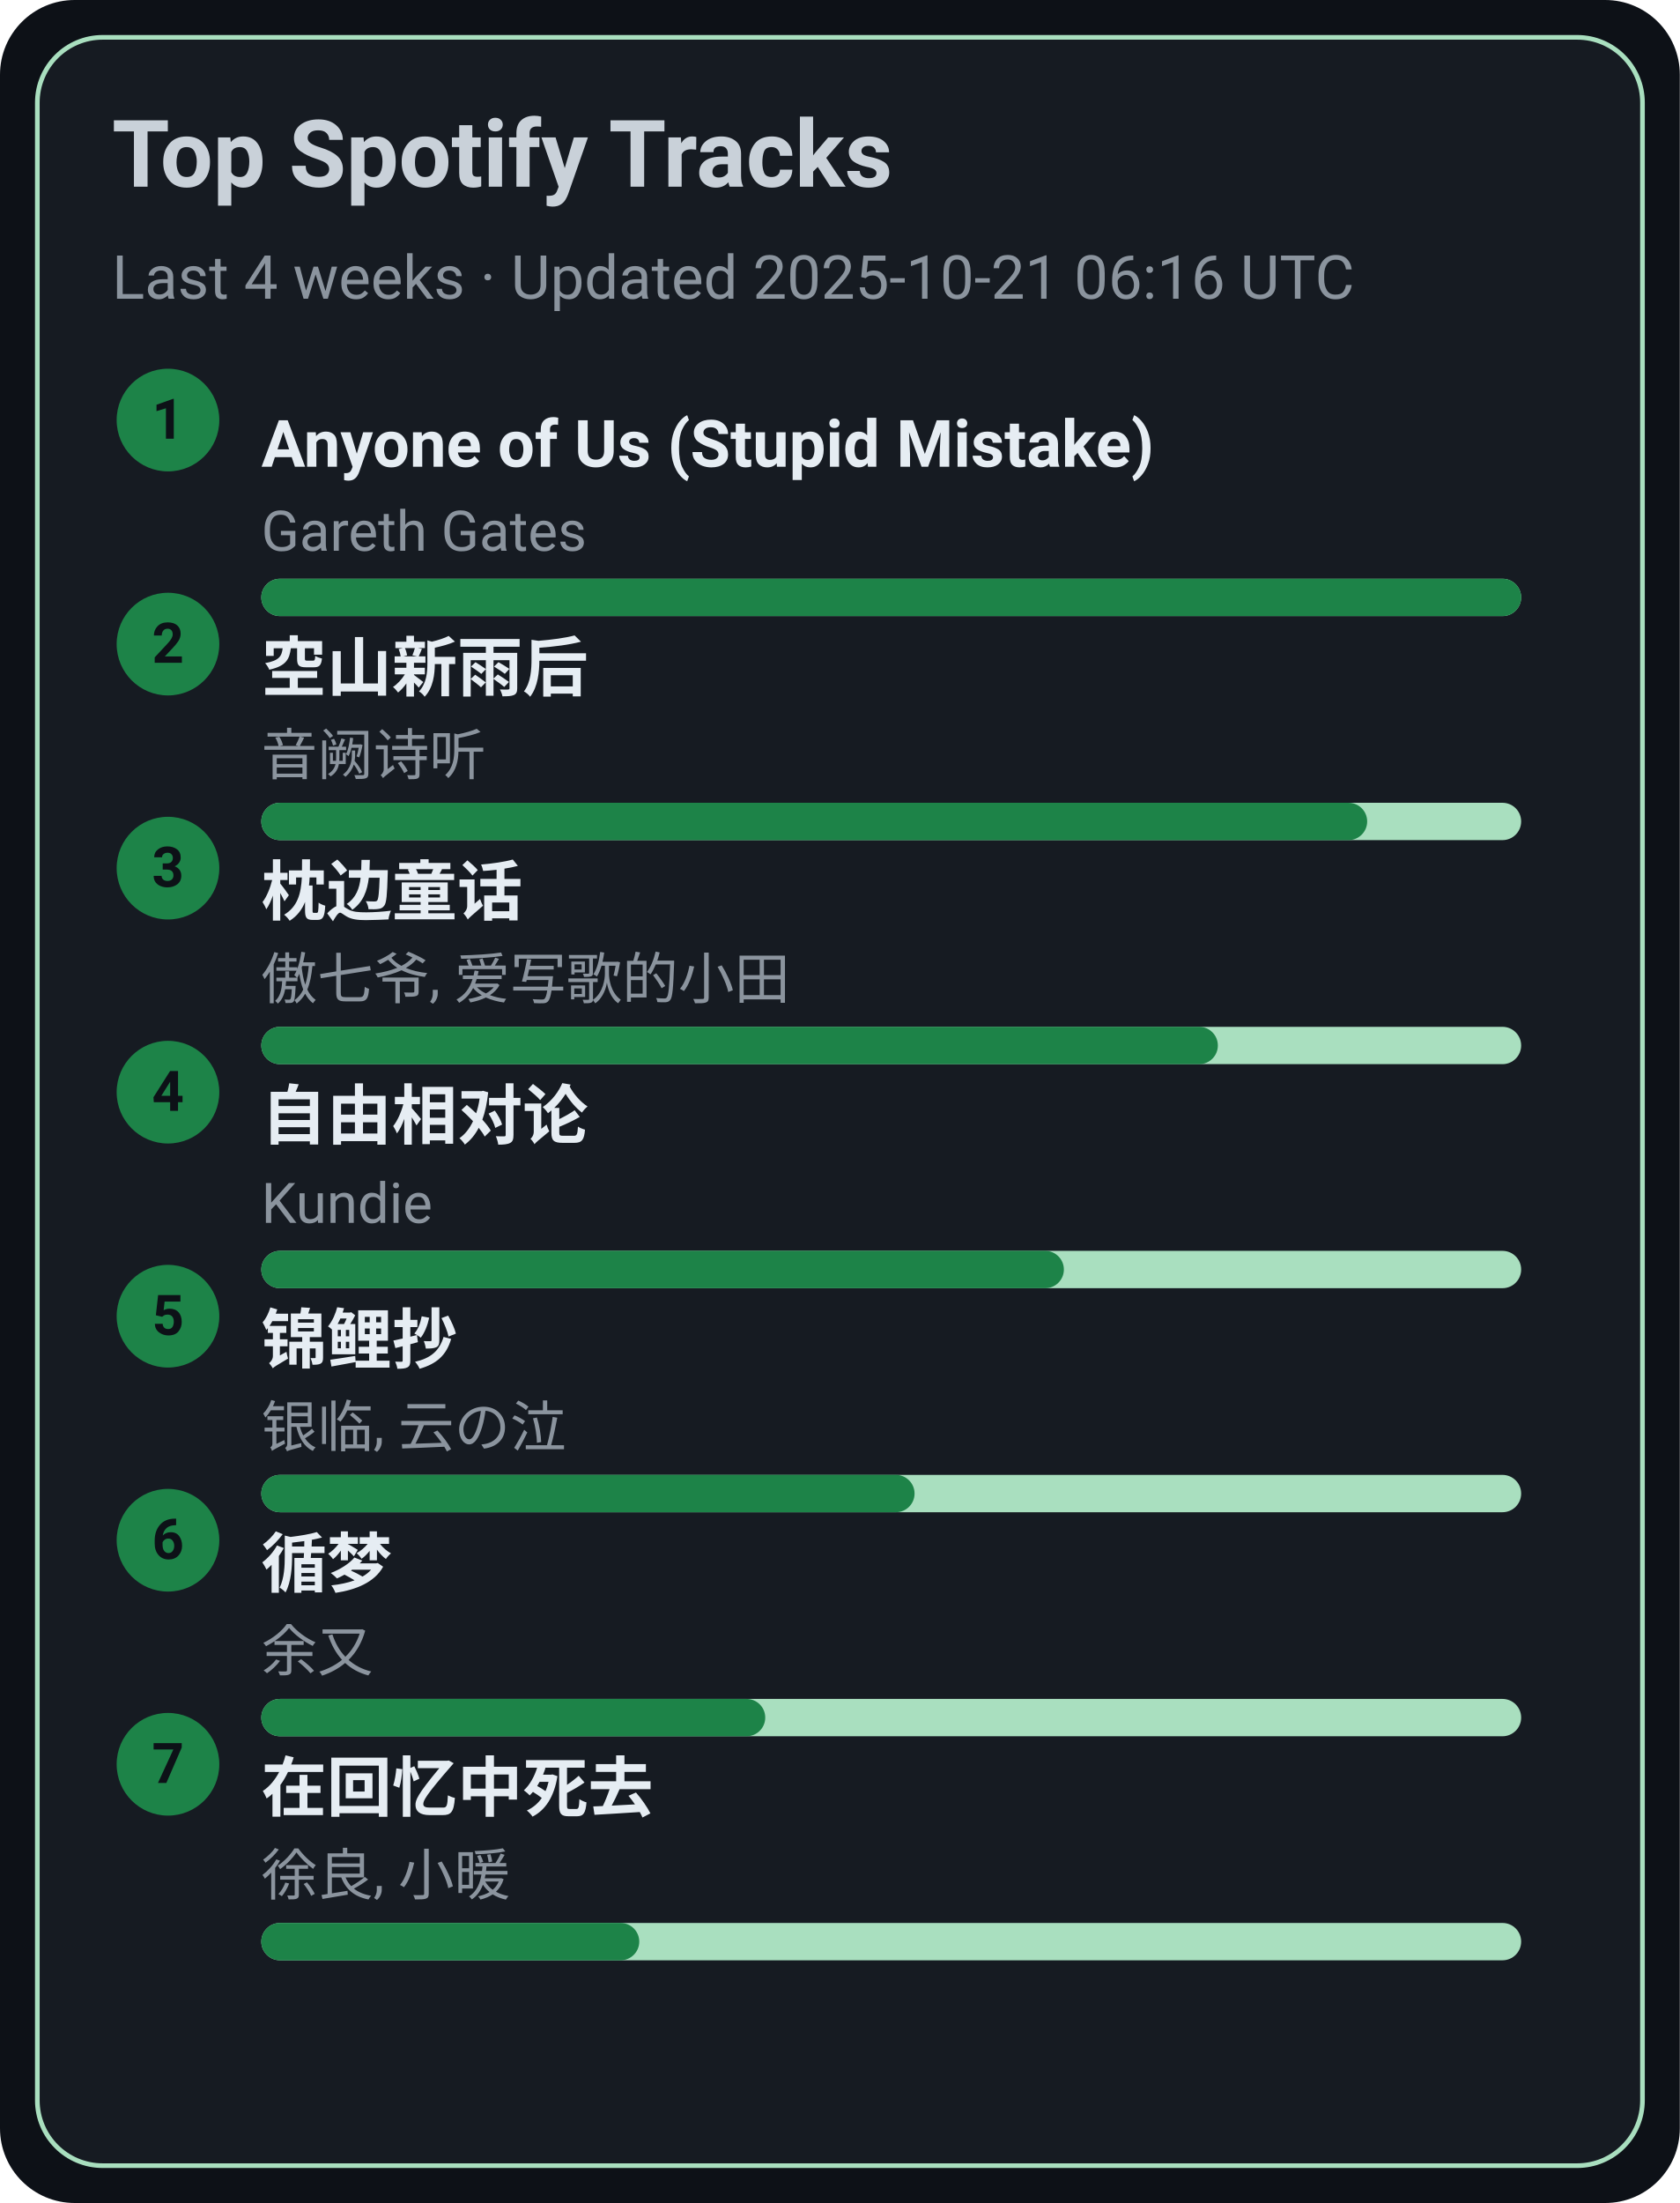
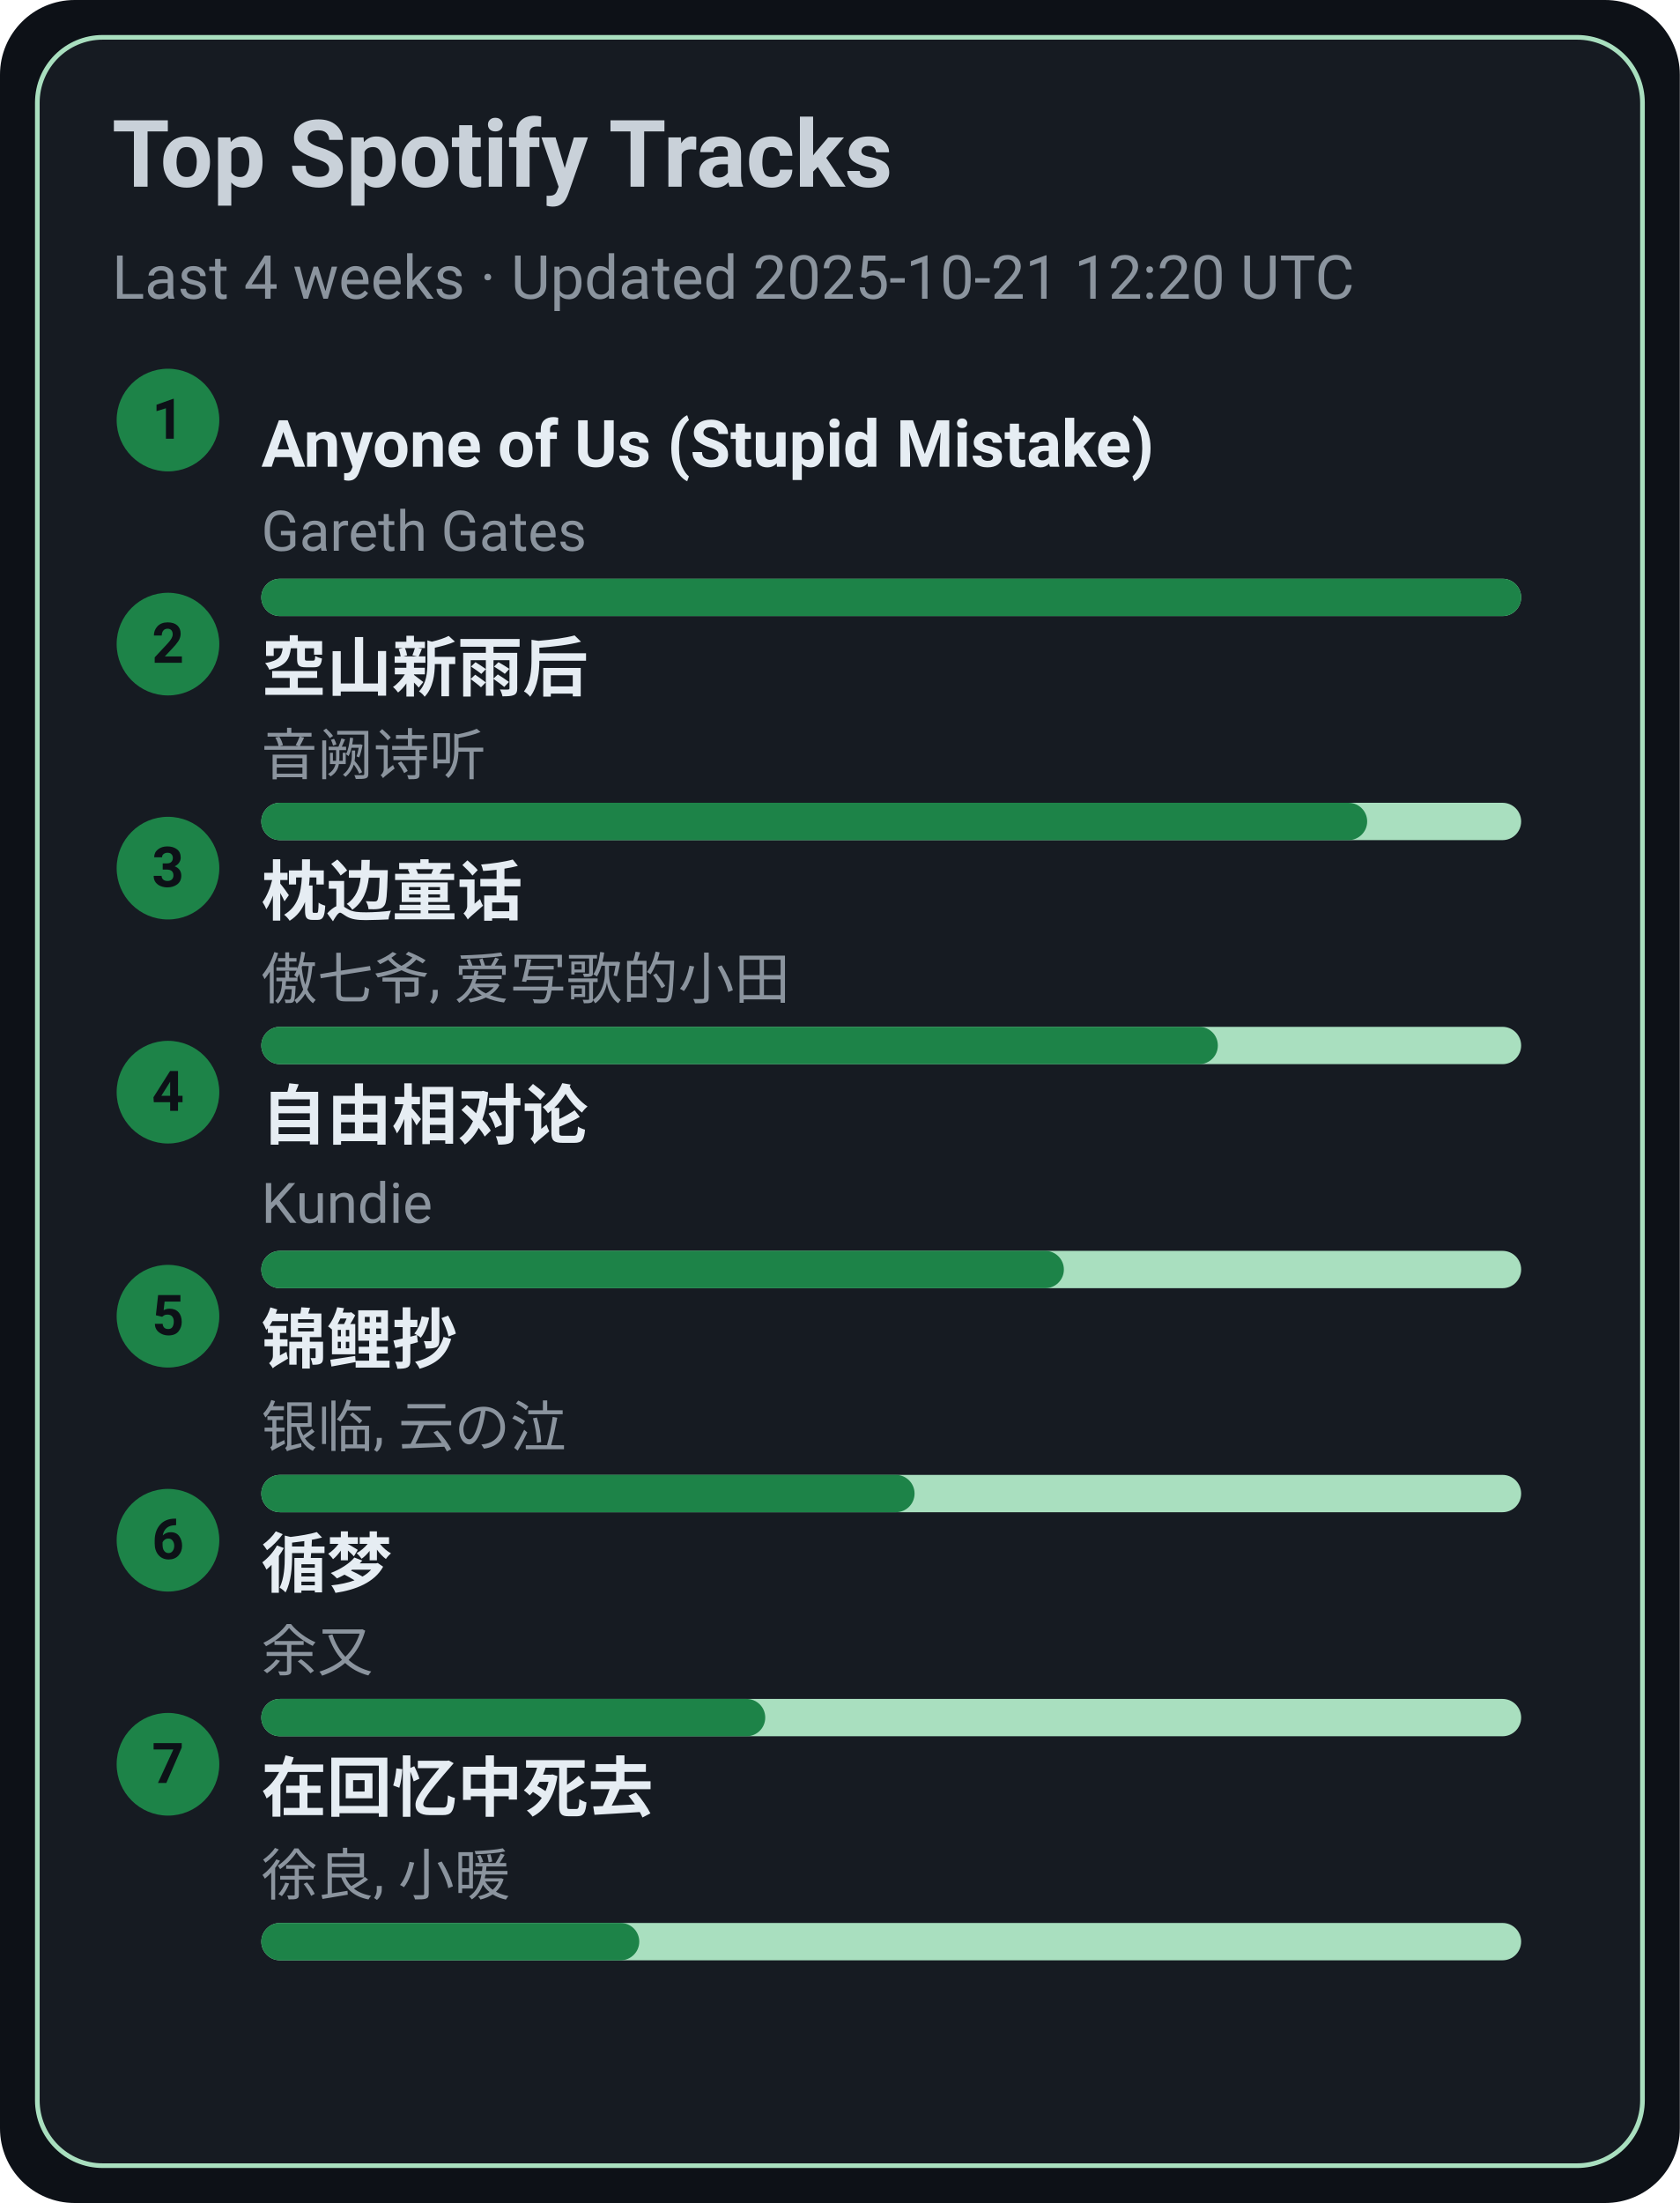
<svg xmlns="http://www.w3.org/2000/svg" width="360" height="472" viewBox="0 0 360 472">
  <style>text{font-family:-apple-system,BlinkMacSystemFont,Segoe UI,Roboto,Ubuntu,Helvetica Neue,Arial,Noto Sans,sans-serif}</style>
  <rect width="360" height="472" rx="16" fill="#0d1117" />
  <rect x="8" y="8" width="344" height="456" rx="14" fill="#161b22" stroke="#A9DFBF" />
  <text x="24" y="40" font-size="20" fill="#c9d1d9" font-weight="600">Top Spotify Tracks</text>
-   <text x="24" y="64" font-size="13" fill="#8b949e">Last 4 weeks · Updated 2025-10-21 06:16 UTC</text>
+   <text x="24" y="64" font-size="13" fill="#8b949e">Last 4 weeks · Updated 2025-10-21 12:20 UTC</text>
  <circle cx="36" cy="90" r="11" fill="#1D8348" />
  <text x="36" y="94" text-anchor="middle" font-size="12" fill="#0d1117" font-weight="700">1</text>
  <a href="https://open.spotify.com/track/7KZo8AI9F3Vnn3FXEYBL9f" target="_blank" rel="noopener noreferrer">
    <text x="56" y="100" font-size="14" fill="#e6edf3" font-weight="600">Anyone of Us (Stupid Mistake)</text>
  </a>
  <text x="56" y="118" font-size="12" fill="#8b949e">Gareth Gates</text>
  <rect x="56" y="124" width="270" height="8" rx="4" fill="#A9DFBF" />
  <rect x="56" y="124" width="270" height="8" rx="4" fill="#1D8348" />
  <circle cx="36" cy="138" r="11" fill="#1D8348" />
  <text x="36" y="142" text-anchor="middle" font-size="12" fill="#0d1117" font-weight="700">2</text>
  <a href="https://open.spotify.com/track/7c1D58U8AIVOGlYzh5U6sk" target="_blank" rel="noopener noreferrer">
    <text x="56" y="148" font-size="14" fill="#e6edf3" font-weight="600">空山新雨后</text>
  </a>
  <text x="56" y="166" font-size="12" fill="#8b949e">音阙诗听</text>
  <rect x="56" y="172" width="270" height="8" rx="4" fill="#A9DFBF" />
  <rect x="56" y="172" width="237" height="8" rx="4" fill="#1D8348" />
  <circle cx="36" cy="186" r="11" fill="#1D8348" />
  <text x="36" y="190" text-anchor="middle" font-size="12" fill="#0d1117" font-weight="700">3</text>
  <a href="https://open.spotify.com/track/3I8tlHNA9NM8dL0B23xGIY" target="_blank" rel="noopener noreferrer">
    <text x="56" y="196" font-size="14" fill="#e6edf3" font-weight="600">枕边童话</text>
  </a>
  <text x="56" y="214" font-size="12" fill="#8b949e">傲七爷, 爱写歌的小田</text>
  <rect x="56" y="220" width="270" height="8" rx="4" fill="#A9DFBF" />
  <rect x="56" y="220" width="205" height="8" rx="4" fill="#1D8348" />
  <circle cx="36" cy="234" r="11" fill="#1D8348" />
  <text x="36" y="238" text-anchor="middle" font-size="12" fill="#0d1117" font-weight="700">4</text>
  <a href="https://open.spotify.com/track/1np2B0M4TkyE1xgpjG4dJn" target="_blank" rel="noopener noreferrer">
    <text x="56" y="244" font-size="14" fill="#e6edf3" font-weight="600">自由相对论</text>
  </a>
  <text x="56" y="262" font-size="12" fill="#8b949e">Kundie</text>
  <rect x="56" y="268" width="270" height="8" rx="4" fill="#A9DFBF" />
  <rect x="56" y="268" width="172" height="8" rx="4" fill="#1D8348" />
  <circle cx="36" cy="282" r="11" fill="#1D8348" />
  <text x="36" y="286" text-anchor="middle" font-size="12" fill="#0d1117" font-weight="700">5</text>
  <a href="https://open.spotify.com/track/1KBIv1xAf0VhKsHrZaTVKu" target="_blank" rel="noopener noreferrer">
    <text x="56" y="292" font-size="14" fill="#e6edf3" font-weight="600">锦鲤抄</text>
  </a>
  <text x="56" y="310" font-size="12" fill="#8b949e">银临, 云の泣</text>
  <rect x="56" y="316" width="270" height="8" rx="4" fill="#A9DFBF" />
  <rect x="56" y="316" width="140" height="8" rx="4" fill="#1D8348" />
  <circle cx="36" cy="330" r="11" fill="#1D8348" />
  <text x="36" y="334" text-anchor="middle" font-size="12" fill="#0d1117" font-weight="700">6</text>
  <a href="https://open.spotify.com/track/3T6lSzn482CcBelHE1f015" target="_blank" rel="noopener noreferrer">
    <text x="56" y="340" font-size="14" fill="#e6edf3" font-weight="600">循梦</text>
  </a>
  <text x="56" y="358" font-size="12" fill="#8b949e">余又</text>
  <rect x="56" y="364" width="270" height="8" rx="4" fill="#A9DFBF" />
  <rect x="56" y="364" width="108" height="8" rx="4" fill="#1D8348" />
  <circle cx="36" cy="378" r="11" fill="#1D8348" />
  <text x="36" y="382" text-anchor="middle" font-size="12" fill="#0d1117" font-weight="700">7</text>
  <a href="https://open.spotify.com/track/1wLWGWVBf4Z6Qv4nAeZHoi" target="_blank" rel="noopener noreferrer">
    <text x="56" y="388" font-size="14" fill="#e6edf3" font-weight="600">在回忆中死去</text>
  </a>
  <text x="56" y="406" font-size="12" fill="#8b949e">徐良, 小暖</text>
  <rect x="56" y="412" width="270" height="8" rx="4" fill="#A9DFBF" />
  <rect x="56" y="412" width="81" height="8" rx="4" fill="#1D8348" />
</svg>
